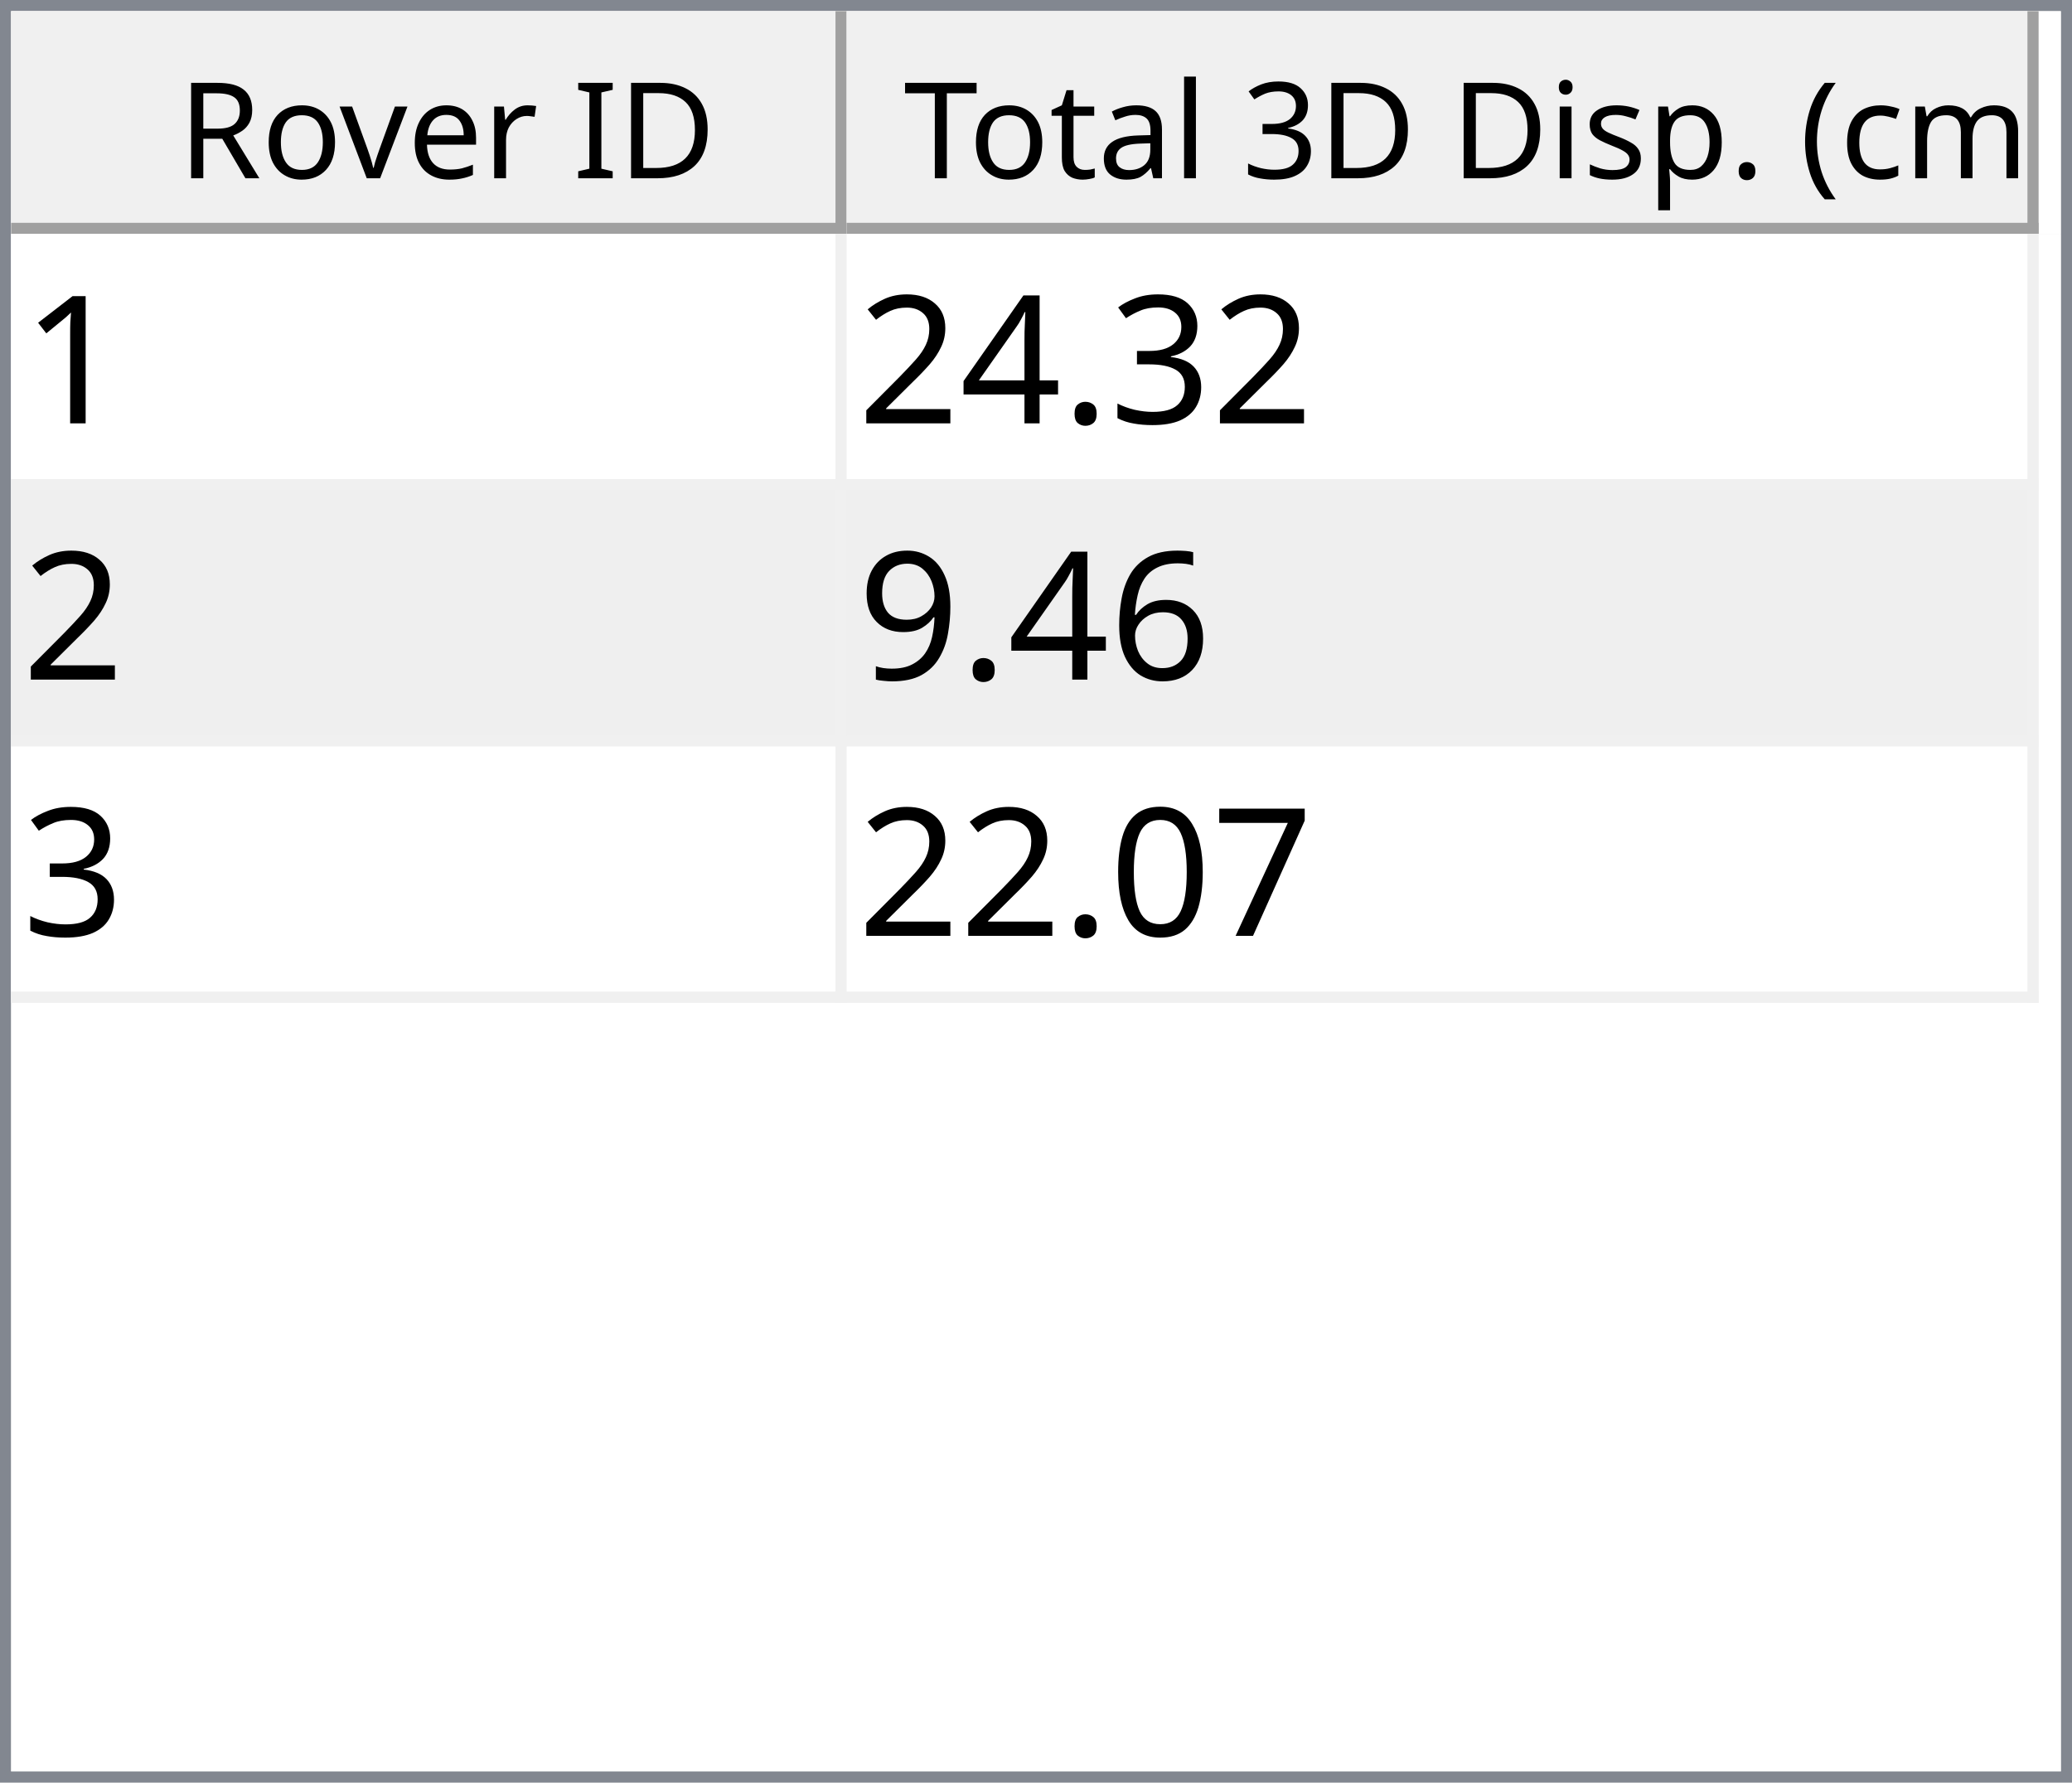
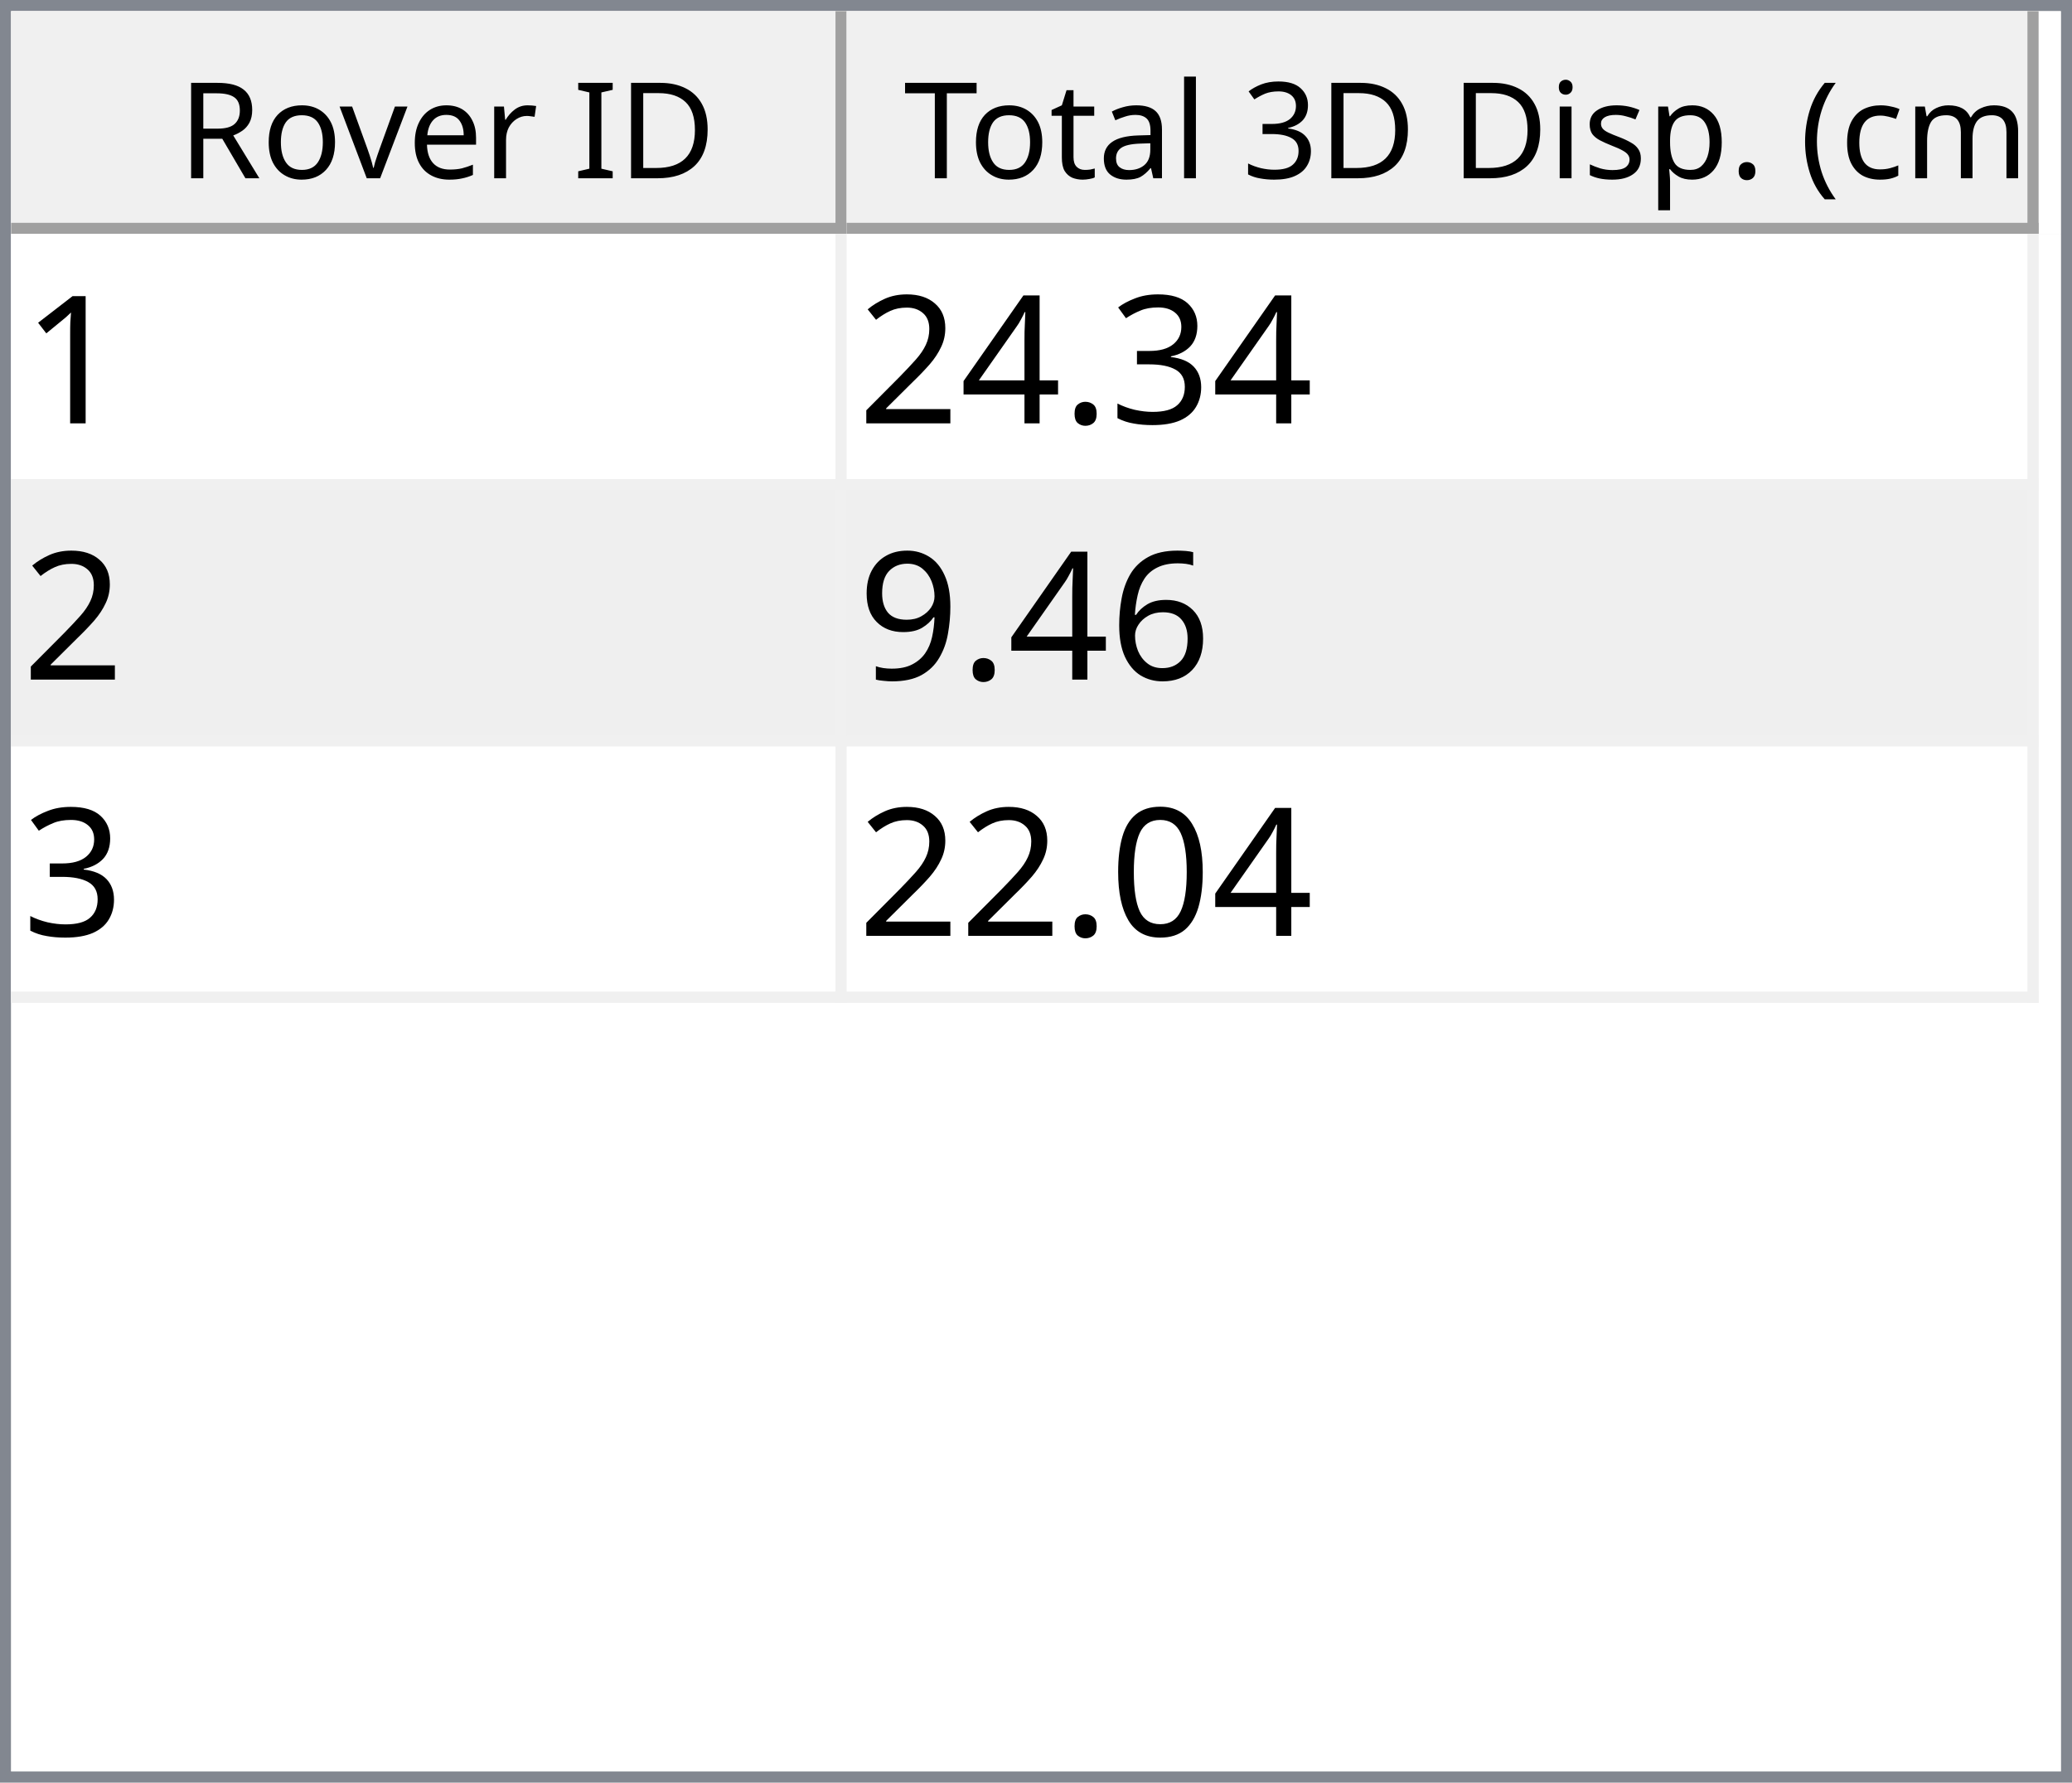
<svg xmlns="http://www.w3.org/2000/svg" style="fill-opacity:1; color-rendering:auto; color-interpolation:auto; text-rendering:auto; stroke:black; stroke-linecap:square; stroke-miterlimit:10; shape-rendering:auto; stroke-opacity:1; fill:black; stroke-dasharray:none; font-weight:normal; stroke-width:1; font-family:'Dialog'; font-style:normal; stroke-linejoin:miter; font-size:12px; stroke-dashoffset:0; image-rendering:auto;" width="186" height="160">
  <defs id="genericDefs" />
  <g>
    <defs id="defs1">
      <clipPath clipPathUnits="userSpaceOnUse" id="clipPath1">
        <path d="M0 0 L186 0 L186 160 L0 160 L0 0 Z" />
      </clipPath>
      <clipPath clipPathUnits="userSpaceOnUse" id="clipPath2">
        <path d="M0 0 L0 160 L186 160 L186 0 Z" />
      </clipPath>
      <clipPath clipPathUnits="userSpaceOnUse" id="clipPath3">
        <path d="M0 0 L0 20 L184 20 L184 0 Z" />
      </clipPath>
      <clipPath clipPathUnits="userSpaceOnUse" id="clipPath4">
        <path d="M0 0 L0 20 L75 20 L75 0 Z" />
      </clipPath>
      <clipPath clipPathUnits="userSpaceOnUse" id="clipPath5">
        <path d="M1 1 L1 19 L74 19 L74 1 Z" />
      </clipPath>
      <clipPath clipPathUnits="userSpaceOnUse" id="clipPath6">
        <path d="M0 0 L0 18 L73 18 L73 0 Z" />
      </clipPath>
      <clipPath clipPathUnits="userSpaceOnUse" id="clipPath7">
        <path d="M-0.5 -0.5 L-0.5 19.5 L74.5 19.5 L74.5 -0.5 Z" />
      </clipPath>
      <clipPath clipPathUnits="userSpaceOnUse" id="clipPath8">
        <path d="M0 0 L0 20 L107 20 L107 0 Z" />
      </clipPath>
      <clipPath clipPathUnits="userSpaceOnUse" id="clipPath9">
        <path d="M1 1 L1 19 L106 19 L106 1 Z" />
      </clipPath>
      <clipPath clipPathUnits="userSpaceOnUse" id="clipPath10">
        <path d="M0 0 L0 18 L105 18 L105 0 Z" />
      </clipPath>
      <clipPath clipPathUnits="userSpaceOnUse" id="clipPath11">
        <path d="M-0.5 -0.5 L-0.5 19.5 L106.5 19.5 L106.5 -0.5 Z" />
      </clipPath>
      <clipPath clipPathUnits="userSpaceOnUse" id="clipPath12">
        <path d="M0 0 L0 138 L184 138 L184 0 Z" />
      </clipPath>
      <clipPath clipPathUnits="userSpaceOnUse" id="clipPath13">
        <path d="M0 0 L0 69 L182 69 L182 0 Z" />
      </clipPath>
      <clipPath clipPathUnits="userSpaceOnUse" id="clipPath14">
        <path d="M-0.5 -0.5 L-0.5 68.5 L181.5 68.5 L181.5 -0.5 Z" />
      </clipPath>
      <clipPath clipPathUnits="userSpaceOnUse" id="clipPath15">
        <path d="M0 0 L0 22 L74 22 L74 0 Z" />
      </clipPath>
      <clipPath clipPathUnits="userSpaceOnUse" id="clipPath16">
        <path d="M0 0 L0 22 L106 22 L106 0 Z" />
      </clipPath>
      <font horiz-adv-x="64.551" id="font1">
        <font-face ascent="107.91" descent="25.098" units-per-em="100" style="font-style:normal; font-family:Segoe UI; font-weight:normal;" />
        <missing-glyph horiz-adv-x="64.551" d="M8.109 0 L8.109 68.266 L56.453 68.266 L56.453 0 L8.109 0 ZM15.328 7.234 L49.219 7.234 L49.219 61.031 L15.328 61.031 L15.328 7.234 Z" />
        <glyph unicode="D" horiz-adv-x="70.117" d="M9.188 0 L9.188 70.016 L28.516 70.016 Q65.531 70.016 65.531 35.891 Q65.531 19.672 55.25 9.836 Q44.969 0 27.734 0 L9.188 0 ZM17.391 62.594 L17.391 7.422 L27.828 7.422 Q41.609 7.422 49.273 14.797 Q56.938 22.172 56.938 35.688 Q56.938 62.594 28.328 62.594 L17.391 62.594 Z" />
        <glyph unicode="I" horiz-adv-x="26.611" d="M17.391 0 L9.188 0 L9.188 70.016 L17.391 70.016 L17.391 0 Z" />
        <glyph unicode=" " horiz-adv-x="27.393" d="" />
        <glyph unicode="r" horiz-adv-x="34.766" d="M34.188 41.891 Q32.078 43.5 28.125 43.5 Q23 43.5 19.555 38.672 Q16.109 33.844 16.109 25.484 L16.109 0 L8.109 0 L8.109 50 L16.109 50 L16.109 39.703 L16.312 39.703 Q18.016 44.969 21.531 47.922 Q25.047 50.875 29.391 50.875 Q32.516 50.875 34.188 50.203 L34.188 41.891 Z" />
        <glyph unicode="e" horiz-adv-x="52.295" d="M48.297 23 L12.984 23 Q13.188 14.656 17.484 10.109 Q21.781 5.562 29.297 5.562 Q37.75 5.562 44.828 11.141 L44.828 3.609 Q38.234 -1.172 27.391 -1.172 Q16.797 -1.172 10.742 5.641 Q4.688 12.453 4.688 24.812 Q4.688 36.469 11.305 43.82 Q17.922 51.172 27.734 51.172 Q37.547 51.172 42.922 44.828 Q48.297 38.484 48.297 27.203 L48.297 23 ZM40.094 29.781 Q40.047 36.719 36.75 40.578 Q33.453 44.438 27.594 44.438 Q21.922 44.438 17.969 40.383 Q14.016 36.328 13.094 29.781 L40.094 29.781 Z" />
        <glyph unicode="v" horiz-adv-x="47.9" d="M47.406 50 L27.484 0 L19.625 0 L0.688 50 L9.469 50 L22.172 13.672 Q23.578 9.672 23.922 6.688 L24.125 6.688 Q24.609 10.453 25.688 13.484 L38.969 50 L47.406 50 Z" />
        <glyph unicode="o" horiz-adv-x="58.594" d="M29 -1.172 Q17.922 -1.172 11.305 5.836 Q4.688 12.844 4.688 24.422 Q4.688 37.016 11.57 44.094 Q18.453 51.172 30.172 51.172 Q41.359 51.172 47.633 44.289 Q53.906 37.406 53.906 25.203 Q53.906 13.234 47.141 6.031 Q40.375 -1.172 29 -1.172 ZM29.594 44.438 Q21.875 44.438 17.383 39.188 Q12.891 33.938 12.891 24.703 Q12.891 15.828 17.43 10.695 Q21.969 5.562 29.594 5.562 Q37.359 5.562 41.531 10.594 Q45.703 15.625 45.703 24.906 Q45.703 34.281 41.531 39.359 Q37.359 44.438 29.594 44.438 Z" />
        <glyph unicode="R" horiz-adv-x="59.814" d="M59.375 0 L49.609 0 L37.891 19.625 Q36.281 22.359 34.766 24.289 Q33.25 26.219 31.664 27.438 Q30.078 28.656 28.25 29.219 Q26.422 29.781 24.125 29.781 L17.391 29.781 L17.391 0 L9.188 0 L9.188 70.016 L30.078 70.016 Q34.672 70.016 38.555 68.867 Q42.438 67.719 45.289 65.375 Q48.141 63.031 49.758 59.547 Q51.375 56.062 51.375 51.375 Q51.375 47.703 50.273 44.656 Q49.172 41.609 47.148 39.211 Q45.125 36.812 42.266 35.133 Q39.406 33.453 35.844 32.516 L35.844 32.328 Q37.594 31.547 38.891 30.547 Q40.188 29.547 41.359 28.18 Q42.531 26.812 43.68 25.078 Q44.828 23.344 46.234 21.047 L59.375 0 ZM17.391 62.594 L17.391 37.203 L28.516 37.203 Q31.594 37.203 34.203 38.133 Q36.812 39.062 38.719 40.797 Q40.625 42.531 41.703 45.047 Q42.781 47.562 42.781 50.688 Q42.781 56.297 39.141 59.445 Q35.5 62.594 28.609 62.594 L17.391 62.594 Z" />
        <glyph unicode=")" horiz-adv-x="30.176" d="M8.297 -15.922 L1.172 -15.922 Q16.406 2.344 16.406 26.812 Q16.406 51.469 1.078 70.016 L8.297 70.016 Q23.531 52.156 23.531 26.703 Q23.531 1.375 8.297 -15.922 Z" />
        <glyph unicode="m" horiz-adv-x="86.133" d="M79.109 0 L71.094 0 L71.094 28.719 Q71.094 37.016 68.531 40.727 Q65.969 44.438 59.906 44.438 Q54.781 44.438 51.195 39.75 Q47.609 35.062 47.609 28.516 L47.609 0 L39.594 0 L39.594 29.688 Q39.594 44.438 28.219 44.438 Q22.953 44.438 19.531 40.016 Q16.109 35.594 16.109 28.516 L16.109 0 L8.109 0 L8.109 50 L16.109 50 L16.109 42.094 L16.312 42.094 Q21.625 51.172 31.844 51.172 Q36.969 51.172 40.773 48.312 Q44.578 45.453 46 40.828 Q51.562 51.172 62.594 51.172 Q79.109 51.172 79.109 30.812 L79.109 0 Z" />
        <glyph unicode="c" horiz-adv-x="46.191" d="M42.188 2.297 Q36.422 -1.172 28.516 -1.172 Q17.828 -1.172 11.258 5.789 Q4.688 12.75 4.688 23.828 Q4.688 36.188 11.766 43.68 Q18.844 51.172 30.672 51.172 Q37.25 51.172 42.281 48.734 L42.281 40.531 Q36.719 44.438 30.375 44.438 Q22.703 44.438 17.797 38.945 Q12.891 33.453 12.891 24.516 Q12.891 15.719 17.508 10.641 Q22.125 5.562 29.891 5.562 Q36.422 5.562 42.188 9.906 L42.188 2.297 Z" />
        <glyph unicode="(" horiz-adv-x="30.176" d="M29.109 -15.922 L21.969 -15.922 Q6.844 1.375 6.844 26.703 Q6.844 52.156 21.969 70.016 L29.203 70.016 Q13.875 51.469 13.875 26.812 Q13.875 2.344 29.109 -15.922 Z" />
        <glyph unicode="." horiz-adv-x="21.68" d="M10.891 -1.078 Q8.641 -1.078 7.055 0.539 Q5.469 2.156 5.469 4.391 Q5.469 6.641 7.055 8.273 Q8.641 9.906 10.891 9.906 Q13.188 9.906 14.797 8.273 Q16.406 6.641 16.406 4.391 Q16.406 2.156 14.797 0.539 Q13.188 -1.078 10.891 -1.078 Z" />
        <glyph unicode="p" horiz-adv-x="58.789" d="M16.312 7.234 L16.109 7.234 L16.109 -23 L8.109 -23 L8.109 50 L16.109 50 L16.109 41.219 L16.312 41.219 Q22.219 51.172 33.594 51.172 Q43.266 51.172 48.688 44.461 Q54.109 37.75 54.109 26.469 Q54.109 13.922 48 6.375 Q41.891 -1.172 31.297 -1.172 Q21.578 -1.172 16.312 7.234 ZM16.109 27.391 L16.109 20.406 Q16.109 14.203 20.141 9.883 Q24.172 5.562 30.375 5.562 Q37.641 5.562 41.773 11.133 Q45.906 16.703 45.906 26.609 Q45.906 34.969 42.047 39.703 Q38.188 44.438 31.594 44.438 Q24.609 44.438 20.359 39.578 Q16.109 34.719 16.109 27.391 Z" />
        <glyph unicode="s" horiz-adv-x="42.432" d="M5.078 1.812 L5.078 10.406 Q11.625 5.562 19.484 5.562 Q30.031 5.562 30.031 12.594 Q30.031 14.594 29.125 15.992 Q28.219 17.391 26.68 18.461 Q25.141 19.531 23.07 20.383 Q21 21.234 18.609 22.172 Q15.281 23.484 12.766 24.828 Q10.25 26.172 8.57 27.859 Q6.891 29.547 6.031 31.695 Q5.172 33.844 5.172 36.719 Q5.172 40.234 6.789 42.945 Q8.406 45.656 11.086 47.484 Q13.766 49.312 17.211 50.242 Q20.656 51.172 24.312 51.172 Q30.812 51.172 35.938 48.922 L35.938 40.828 Q30.422 44.438 23.25 44.438 Q21 44.438 19.195 43.922 Q17.391 43.406 16.094 42.477 Q14.797 41.547 14.086 40.258 Q13.375 38.969 13.375 37.406 Q13.375 35.453 14.086 34.133 Q14.797 32.812 16.164 31.789 Q17.531 30.766 19.484 29.938 Q21.438 29.109 23.922 28.125 Q27.25 26.859 29.883 25.516 Q32.516 24.172 34.375 22.484 Q36.234 20.797 37.234 18.602 Q38.234 16.406 38.234 13.375 Q38.234 9.672 36.602 6.938 Q34.969 4.203 32.234 2.398 Q29.5 0.594 25.93 -0.289 Q22.359 -1.172 18.453 -1.172 Q10.75 -1.172 5.078 1.812 Z" />
        <glyph unicode="i" horiz-adv-x="24.219" d="M12.203 62.703 Q10.062 62.703 8.547 64.164 Q7.031 65.625 7.031 67.875 Q7.031 70.125 8.547 71.609 Q10.062 73.094 12.203 73.094 Q14.406 73.094 15.945 71.609 Q17.484 70.125 17.484 67.875 Q17.484 65.719 15.945 64.211 Q14.406 62.703 12.203 62.703 ZM16.109 0 L8.109 0 L8.109 50 L16.109 50 L16.109 0 Z" />
        <glyph unicode="3" horiz-adv-x="53.906" d="M46.531 19.828 Q46.531 15.094 44.75 11.211 Q42.969 7.328 39.719 4.57 Q36.469 1.812 31.93 0.297 Q27.391 -1.219 21.922 -1.219 Q11.922 -1.219 6 2.594 L6 11.188 Q13.094 5.609 22.219 5.609 Q25.875 5.609 28.828 6.539 Q31.781 7.469 33.906 9.227 Q36.031 10.984 37.18 13.477 Q38.328 15.969 38.328 19.094 Q38.328 32.812 18.797 32.812 L12.984 32.812 L12.984 39.594 L18.5 39.594 Q35.797 39.594 35.797 52.484 Q35.797 64.406 22.609 64.406 Q15.188 64.406 8.688 59.422 L8.688 67.188 Q15.375 71.188 24.609 71.188 Q29 71.188 32.57 69.969 Q36.141 68.75 38.68 66.555 Q41.219 64.359 42.609 61.281 Q44 58.203 44 54.5 Q44 40.672 30.031 36.719 L30.031 36.531 Q33.594 36.141 36.625 34.797 Q39.656 33.453 41.852 31.305 Q44.047 29.156 45.289 26.25 Q46.531 23.344 46.531 19.828 Z" />
        <glyph unicode="l" horiz-adv-x="24.219" d="M16.109 0 L8.109 0 L8.109 74.031 L16.109 74.031 L16.109 0 Z" />
        <glyph unicode="a" horiz-adv-x="50.879" d="M43.891 0 L35.891 0 L35.891 7.812 L35.688 7.812 Q30.469 -1.172 20.312 -1.172 Q12.844 -1.172 8.617 2.781 Q4.391 6.734 4.391 13.281 Q4.391 27.297 20.906 29.594 L35.891 31.688 Q35.891 44.438 25.594 44.438 Q16.547 44.438 9.281 38.281 L9.281 46.484 Q16.656 51.172 26.266 51.172 Q43.891 51.172 43.891 32.516 L43.891 0 ZM35.891 25.297 L23.828 23.641 Q18.266 22.859 15.43 20.875 Q12.594 18.891 12.594 13.875 Q12.594 10.203 15.211 7.883 Q17.828 5.562 22.172 5.562 Q28.125 5.562 32.008 9.742 Q35.891 13.922 35.891 20.312 L35.891 25.297 Z" />
        <glyph unicode="t" horiz-adv-x="33.887" d="M31.297 0.484 Q28.469 -1.078 23.828 -1.078 Q10.688 -1.078 10.688 13.578 L10.688 43.172 L2.094 43.172 L2.094 50 L10.688 50 L10.688 62.203 L18.703 64.797 L18.703 50 L31.297 50 L31.297 43.172 L18.703 43.172 L18.703 14.984 Q18.703 9.969 20.414 7.82 Q22.125 5.672 26.078 5.672 Q29.109 5.672 31.297 7.328 L31.297 0.484 Z" />
        <glyph unicode="T" horiz-adv-x="52.393" d="M50.594 62.594 L30.375 62.594 L30.375 0 L22.172 0 L22.172 62.594 L2 62.594 L2 70.016 L50.594 70.016 L50.594 62.594 Z" />
      </font>
      <font horiz-adv-x="75.0" id="font2">
        <font-face ascent="100.537" descent="21.973" units-per-em="100" style="font-style:normal; font-family:sans-serif; font-weight:normal;" />
        <missing-glyph horiz-adv-x="75.0" d="M12.5 0 L12.5 62.5 L62.5 62.5 L62.5 0 L12.5 0 ZM14.062 1.562 L60.938 1.562 L60.938 60.938 L14.062 60.938 L14.062 1.562 Z" />
        <glyph unicode="1" horiz-adv-x="55.615" d="M37.25 0 L28.469 0 L28.469 56 Q25.297 52.984 20.141 49.953 Q14.984 46.922 10.891 45.406 L10.891 53.906 Q18.266 57.375 23.781 62.305 Q29.297 67.234 31.594 71.875 L37.25 71.875 L37.25 0 Z" />
        <glyph unicode="3" horiz-adv-x="55.615" d="M4.203 18.891 L12.984 20.062 Q14.5 12.594 18.141 9.297 Q21.781 6 27 6 Q33.203 6 37.477 10.297 Q41.75 14.594 41.75 20.953 Q41.75 27 37.797 30.93 Q33.844 34.859 27.734 34.859 Q25.25 34.859 21.531 33.891 L22.516 41.609 Q23.391 41.5 23.922 41.5 Q29.547 41.5 34.039 44.43 Q38.531 47.359 38.531 53.469 Q38.531 58.297 35.258 61.477 Q31.984 64.656 26.812 64.656 Q21.688 64.656 18.266 61.43 Q14.844 58.203 13.875 51.766 L5.078 53.328 Q6.688 62.156 12.398 67.016 Q18.109 71.875 26.609 71.875 Q32.469 71.875 37.398 69.359 Q42.328 66.844 44.945 62.5 Q47.562 58.156 47.562 53.266 Q47.562 48.641 45.07 44.828 Q42.578 41.016 37.703 38.766 Q44.047 37.312 47.562 32.695 Q51.078 28.078 51.078 21.141 Q51.078 11.766 44.242 5.25 Q37.406 -1.266 26.953 -1.266 Q17.531 -1.266 11.305 4.352 Q5.078 9.969 4.203 18.891 Z" />
        <glyph unicode="." horiz-adv-x="27.783" d="M9.078 0 L9.078 10.016 L19.094 10.016 L19.094 0 L9.078 0 Z" />
        <glyph unicode="4" horiz-adv-x="55.615" d="M32.328 0 L32.328 17.141 L1.266 17.141 L1.266 25.203 L33.938 71.578 L41.109 71.578 L41.109 25.203 L50.781 25.203 L50.781 17.141 L41.109 17.141 L41.109 0 L32.328 0 ZM32.328 25.203 L32.328 57.469 L9.906 25.203 L32.328 25.203 Z" />
        <glyph unicode="2" horiz-adv-x="55.615" d="M50.344 8.453 L50.344 0 L3.031 0 Q2.938 3.172 4.047 6.109 Q5.859 10.938 9.836 15.625 Q13.812 20.312 21.344 26.469 Q33.016 36.031 37.117 41.625 Q41.219 47.219 41.219 52.203 Q41.219 57.422 37.477 61.008 Q33.734 64.594 27.734 64.594 Q21.391 64.594 17.578 60.789 Q13.766 56.984 13.719 50.25 L4.688 51.172 Q5.609 61.281 11.664 66.578 Q17.719 71.875 27.938 71.875 Q38.234 71.875 44.242 66.164 Q50.25 60.453 50.25 52 Q50.25 47.703 48.492 43.555 Q46.734 39.406 42.656 34.812 Q38.578 30.219 29.109 22.219 Q21.188 15.578 18.945 13.211 Q16.703 10.844 15.234 8.453 L50.344 8.453 Z" />
        <glyph unicode="6" horiz-adv-x="55.615" d="M49.75 54.047 L41.016 53.375 Q39.844 58.547 37.703 60.891 Q34.125 64.656 28.906 64.656 Q24.703 64.656 21.531 62.312 Q17.391 59.281 14.992 53.469 Q12.594 47.656 12.5 36.922 Q15.672 41.75 20.266 44.094 Q24.859 46.438 29.891 46.438 Q38.672 46.438 44.852 39.969 Q51.031 33.5 51.031 23.25 Q51.031 16.5 48.125 10.719 Q45.219 4.938 40.141 1.859 Q35.062 -1.219 28.609 -1.219 Q17.625 -1.219 10.695 6.859 Q3.766 14.938 3.766 33.5 Q3.766 54.25 11.422 63.672 Q18.109 71.875 29.438 71.875 Q37.891 71.875 43.289 67.141 Q48.688 62.406 49.75 54.047 ZM13.875 23.188 Q13.875 18.656 15.797 14.508 Q17.719 10.359 21.188 8.18 Q24.656 6 28.469 6 Q34.031 6 38.039 10.492 Q42.047 14.984 42.047 22.703 Q42.047 30.125 38.086 34.398 Q34.125 38.672 28.125 38.672 Q22.172 38.672 18.023 34.398 Q13.875 30.125 13.875 23.188 Z" />
        <glyph unicode="9" horiz-adv-x="55.615" d="M5.469 16.547 L13.922 17.328 Q14.984 11.375 18.016 8.688 Q21.047 6 25.781 6 Q29.828 6 32.883 7.859 Q35.938 9.719 37.891 12.82 Q39.844 15.922 41.164 21.195 Q42.484 26.469 42.484 31.938 Q42.484 32.516 42.438 33.688 Q39.797 29.5 35.234 26.883 Q30.672 24.266 25.344 24.266 Q16.453 24.266 10.305 30.711 Q4.156 37.156 4.156 47.703 Q4.156 58.594 10.578 65.234 Q17 71.875 26.656 71.875 Q33.641 71.875 39.43 68.117 Q45.219 64.359 48.219 57.398 Q51.219 50.438 51.219 37.25 Q51.219 23.531 48.242 15.406 Q45.266 7.281 39.383 3.031 Q33.5 -1.219 25.594 -1.219 Q17.188 -1.219 11.867 3.445 Q6.547 8.109 5.469 16.547 ZM41.453 48.141 Q41.453 55.719 37.43 60.156 Q33.406 64.594 27.734 64.594 Q21.875 64.594 17.531 59.812 Q13.188 55.031 13.188 47.406 Q13.188 40.578 17.312 36.305 Q21.438 32.031 27.484 32.031 Q33.594 32.031 37.523 36.305 Q41.453 40.578 41.453 48.141 Z" />
-         <glyph unicode="7" horiz-adv-x="55.615" d="M4.734 62.203 L4.734 70.656 L51.078 70.656 L51.078 63.812 Q44.234 56.547 37.523 44.484 Q30.812 32.422 27.156 19.672 Q24.516 10.688 23.781 0 L14.75 0 Q14.891 8.453 18.062 20.414 Q21.234 32.375 27.172 43.484 Q33.109 54.594 39.797 62.203 L4.734 62.203 Z" />
        <glyph unicode="0" horiz-adv-x="55.615" d="M4.156 35.297 Q4.156 48 6.766 55.742 Q9.375 63.484 14.523 67.68 Q19.672 71.875 27.484 71.875 Q33.25 71.875 37.594 69.555 Q41.938 67.234 44.773 62.867 Q47.609 58.5 49.219 52.227 Q50.828 45.953 50.828 35.297 Q50.828 22.703 48.242 14.969 Q45.656 7.234 40.508 3.008 Q35.359 -1.219 27.484 -1.219 Q17.141 -1.219 11.234 6.203 Q4.156 15.141 4.156 35.297 ZM13.188 35.297 Q13.188 17.672 17.312 11.836 Q21.438 6 27.484 6 Q33.547 6 37.672 11.859 Q41.797 17.719 41.797 35.297 Q41.797 52.984 37.672 58.789 Q33.547 64.594 27.391 64.594 Q21.344 64.594 17.719 59.469 Q13.188 52.938 13.188 35.297 Z" />
      </font>
    </defs>
    <g style="fill:white; stroke:white;">
      <rect x="0" y="0" width="186" style="clip-path:url(#clipPath1); stroke:none;" height="160" />
    </g>
    <g style="fill:white; text-rendering:optimizeSpeed; color-rendering:optimizeSpeed; image-rendering:optimizeSpeed; shape-rendering:crispEdges; stroke:white; color-interpolation:sRGB;">
      <rect x="0" width="186" height="160" y="0" style="stroke:none;" />
      <path style="stroke:none;" d="M0 160 L186 160 L186 0 L0 0 Z" />
    </g>
    <g style="fill:rgb(240,240,240); font-family:'Segoe UI'; stroke:rgb(240,240,240);">
      <rect x="0" y="0" width="186" style="clip-path:url(#clipPath2); stroke:none;" height="160" />
    </g>
    <g style="fill:rgb(130,135,144); font-family:'Segoe UI'; stroke:rgb(130,135,144);">
      <path d="M0 0 L186 0 L186 160 L0 160 L0 0 ZM1 1 L185 1 L185 159 L1 159 L1 1 Z" style="fill-rule:evenodd; clip-path:url(#clipPath2); stroke:none;" />
    </g>
    <g style="fill:white; font-family:'Segoe UI'; stroke:white;" transform="translate(1,1)">
      <rect x="0" y="0" width="184" style="clip-path:url(#clipPath3); stroke:none;" height="20" />
    </g>
    <g style="fill:rgb(240,240,240); font-family:'Segoe UI'; stroke:rgb(240,240,240);" transform="translate(1,1)">
      <rect x="0" y="0" width="75" style="clip-path:url(#clipPath4); stroke:none;" height="20" />
    </g>
    <g style="font-family:'Segoe UI';" transform="translate(2,2)">
      <text x="14" xml:space="preserve" y="14" style="clip-path:url(#clipPath6); stroke:none;">Rover ID</text>
    </g>
    <g style="fill:rgb(160,160,160); font-family:'Segoe UI'; stroke:rgb(160,160,160); stroke-linejoin:bevel;" transform="translate(1.5,1.5)">
      <line x1="74" x2="74" y1="0" style="fill:none; clip-path:url(#clipPath7);" y2="19" />
    </g>
    <g style="fill:rgb(160,160,160); font-family:'Segoe UI'; stroke:rgb(160,160,160); stroke-linejoin:bevel;" transform="matrix(1,0,0,1,1,1) translate(0.5,0.5)">
      <line x1="0" x2="74" y1="19" style="fill:none; clip-path:url(#clipPath7);" y2="19" />
    </g>
    <g style="fill:rgb(240,240,240); font-family:'Segoe UI'; stroke:rgb(240,240,240);" transform="translate(76,1)">
      <rect x="0" y="0" width="107" style="clip-path:url(#clipPath8); stroke:none;" height="20" />
    </g>
    <g style="font-family:'Segoe UI';" transform="translate(77,2)">
      <text x="1" xml:space="preserve" y="14" style="clip-path:url(#clipPath10); stroke:none;"> Total 3D Disp. (cm)</text>
    </g>
    <g style="fill:rgb(160,160,160); font-family:'Segoe UI'; stroke:rgb(160,160,160); stroke-linejoin:bevel;" transform="translate(76.5,1.5)">
      <line x1="106" x2="106" y1="0" style="fill:none; clip-path:url(#clipPath11);" y2="19" />
    </g>
    <g style="fill:rgb(160,160,160); font-family:'Segoe UI'; stroke:rgb(160,160,160); stroke-linejoin:bevel;" transform="matrix(1,0,0,1,76,1) translate(0.5,0.5)">
      <line x1="0" x2="106" y1="19" style="fill:none; clip-path:url(#clipPath11);" y2="19" />
    </g>
    <g style="fill:white; font-family:'Segoe UI'; stroke:white;" transform="translate(1,21)">
      <rect x="0" y="0" width="184" style="clip-path:url(#clipPath12); stroke:none;" height="138" />
    </g>
    <g style="fill:rgb(240,240,240); font-size:16px; font-family:sans-serif; stroke:rgb(240,240,240);" transform="translate(1,21)">
      <rect x="0" y="0" width="182" style="clip-path:url(#clipPath13); stroke:none;" height="69" />
      <line transform="translate(0.5,0.5)" x1="0" x2="181" y1="22" style="clip-path:url(#clipPath14); fill:none; stroke-linejoin:bevel;" y2="22" />
    </g>
    <g transform="matrix(1,0,0,1,1,21) translate(0.5,0.5)" style="fill:rgb(240,240,240); font-size:16px; font-family:sans-serif; stroke:rgb(240,240,240); stroke-linejoin:bevel;">
      <line x1="0" x2="181" y1="45" style="fill:none; clip-path:url(#clipPath14);" y2="45" />
    </g>
    <g transform="matrix(1,0,0,1,1,21) translate(0.5,0.5)" style="fill:rgb(240,240,240); font-size:16px; font-family:sans-serif; stroke:rgb(240,240,240); stroke-linejoin:bevel;">
      <line x1="0" x2="181" y1="68" style="fill:none; clip-path:url(#clipPath14);" y2="68" />
    </g>
    <g transform="matrix(1,0,0,1,1,21) translate(0.5,0.5)" style="fill:rgb(240,240,240); font-size:16px; font-family:sans-serif; stroke:rgb(240,240,240); stroke-linejoin:bevel;">
      <line x1="74" x2="74" y1="0" style="fill:none; clip-path:url(#clipPath14);" y2="68" />
    </g>
    <g transform="matrix(1,0,0,1,1,21) translate(0.5,0.5)" style="fill:rgb(240,240,240); font-size:16px; font-family:sans-serif; stroke:rgb(240,240,240); stroke-linejoin:bevel;">
      <line x1="181" x2="181" y1="0" style="fill:none; clip-path:url(#clipPath14);" y2="68" />
    </g>
    <g style="fill:white; font-size:16px; font-family:sans-serif; stroke:white;" transform="matrix(1,0,0,1,1,21)">
      <rect x="0" y="0" width="74" style="clip-path:url(#clipPath15); stroke:none;" height="22" />
      <text x="1" y="17" style="fill:black; clip-path:url(#clipPath15); stroke:none;" xml:space="preserve">1</text>
    </g>
    <g style="fill:white; font-size:16px; font-family:sans-serif; stroke:white;" transform="matrix(1,0,0,1,1,21) translate(75,0)">
      <rect x="0" y="0" width="106" style="clip-path:url(#clipPath16); stroke:none;" height="22" />
-       <text x="1" y="17" style="fill:black; clip-path:url(#clipPath16); stroke:none;" xml:space="preserve">24.32</text>
+       <text x="1" y="17" style="fill:black; clip-path:url(#clipPath16); stroke:none;" xml:space="preserve">24.34</text>
    </g>
    <g style="fill:rgb(239,239,239); font-size:16px; font-family:sans-serif; stroke:rgb(239,239,239);" transform="matrix(1,0,0,1,1,21) translate(0,23)">
      <rect x="0" y="0" width="74" style="clip-path:url(#clipPath15); stroke:none;" height="22" />
      <text x="1" y="17" style="fill:black; clip-path:url(#clipPath15); stroke:none;" xml:space="preserve">2</text>
    </g>
    <g style="fill:rgb(239,239,239); font-size:16px; font-family:sans-serif; stroke:rgb(239,239,239);" transform="matrix(1,0,0,1,1,21) translate(75,23)">
      <rect x="0" y="0" width="106" style="clip-path:url(#clipPath16); stroke:none;" height="22" />
      <text x="1" y="17" style="fill:black; clip-path:url(#clipPath16); stroke:none;" xml:space="preserve">9.46</text>
    </g>
    <g style="fill:white; font-size:16px; font-family:sans-serif; stroke:white;" transform="matrix(1,0,0,1,1,21) translate(0,46)">
      <rect x="0" y="0" width="74" style="clip-path:url(#clipPath15); stroke:none;" height="22" />
      <text x="1" y="17" style="fill:black; clip-path:url(#clipPath15); stroke:none;" xml:space="preserve">3</text>
    </g>
    <g style="fill:white; font-size:16px; font-family:sans-serif; stroke:white;" transform="matrix(1,0,0,1,1,21) translate(75,46)">
      <rect x="0" y="0" width="106" style="clip-path:url(#clipPath16); stroke:none;" height="22" />
-       <text x="1" y="17" style="fill:black; clip-path:url(#clipPath16); stroke:none;" xml:space="preserve">22.07</text>
+       <text x="1" y="17" style="fill:black; clip-path:url(#clipPath16); stroke:none;" xml:space="preserve">22.04</text>
    </g>
  </g>
</svg>
